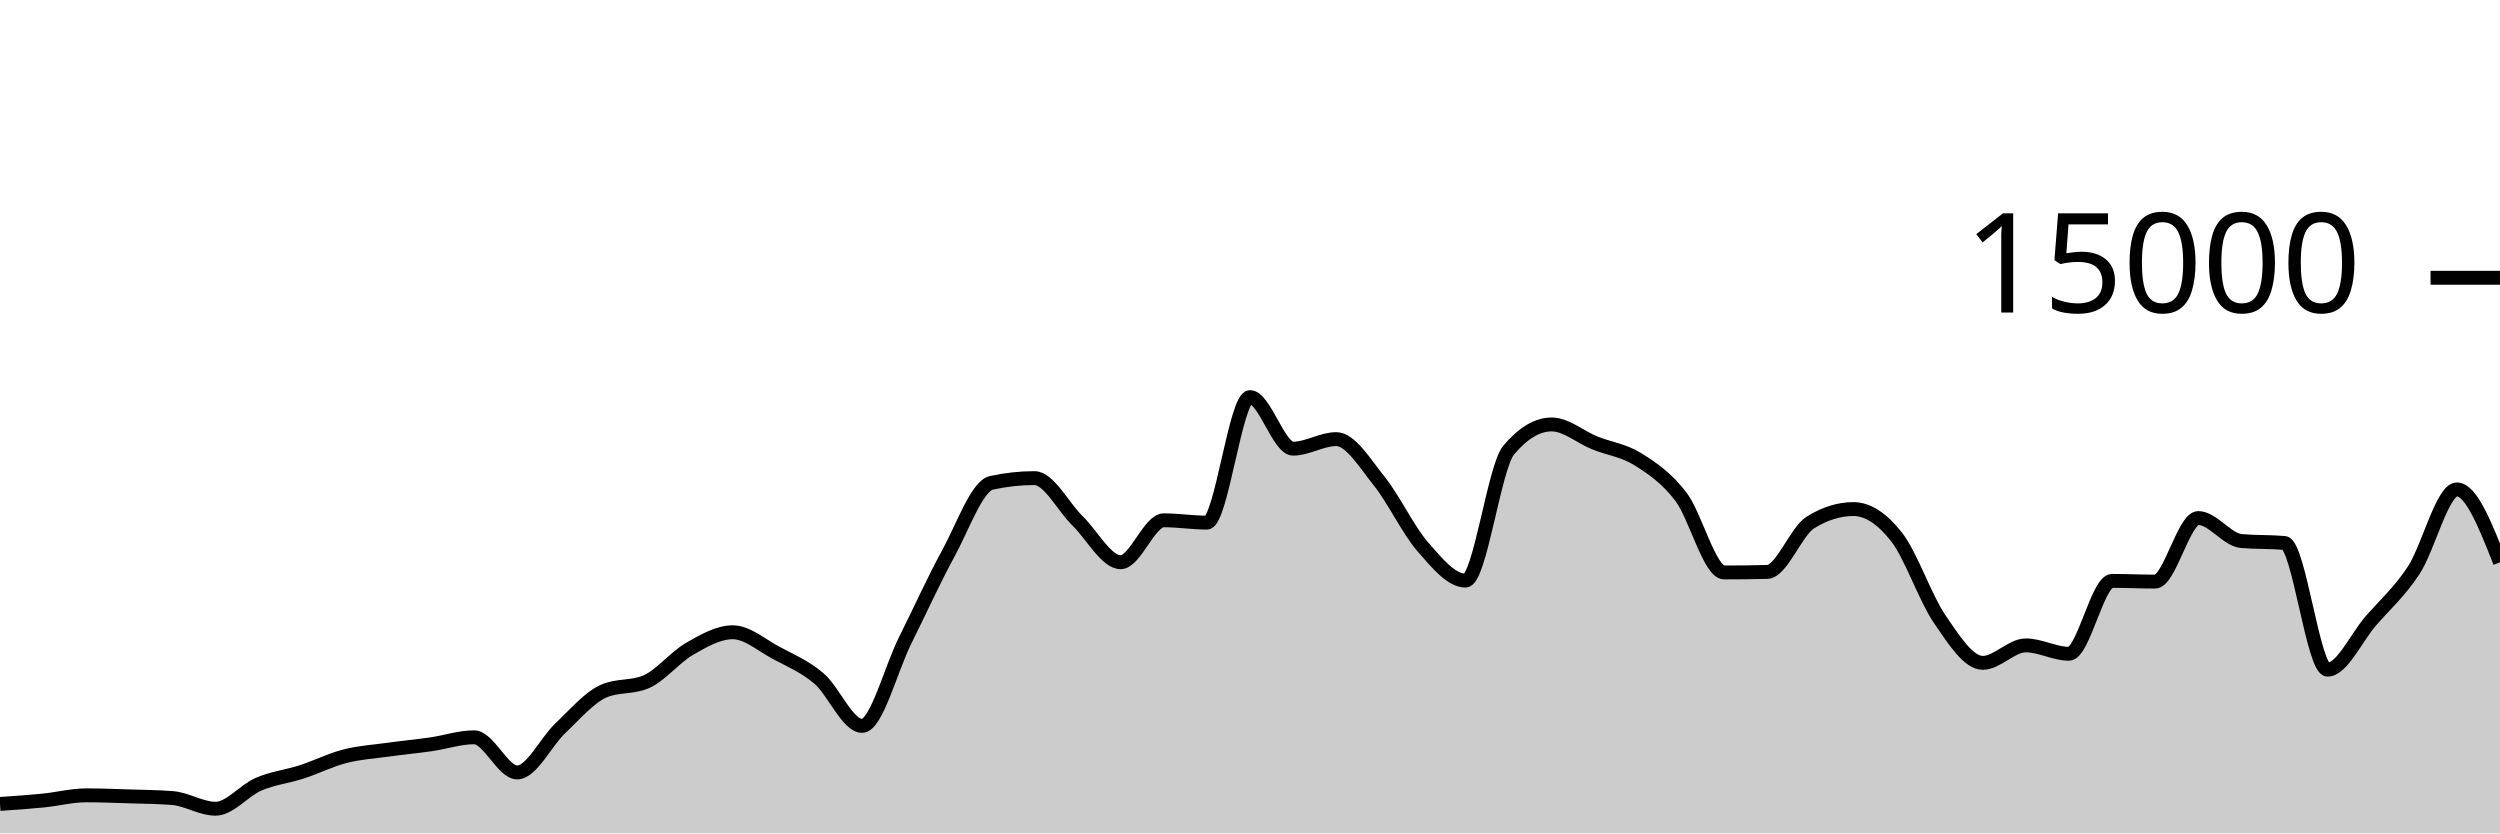
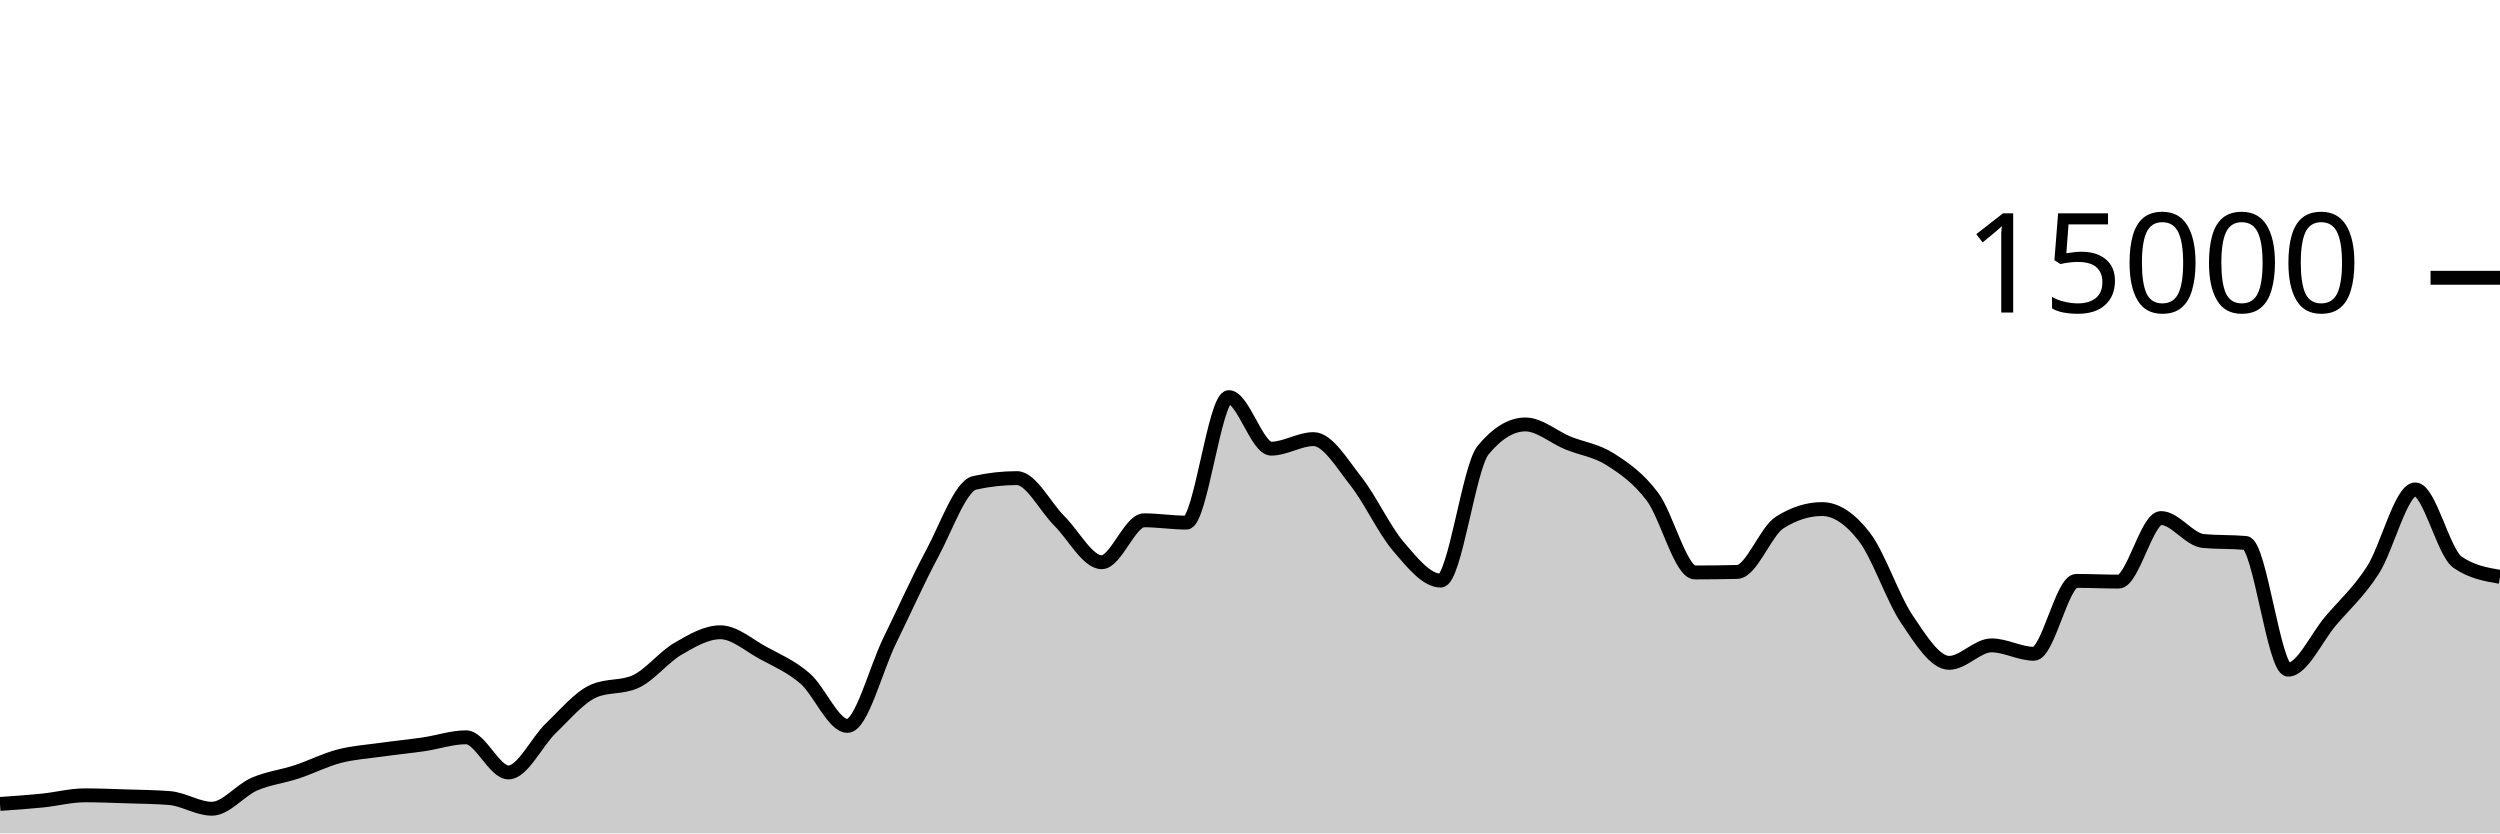
<svg xmlns="http://www.w3.org/2000/svg" viewBox="0 0 180 60">
  <g transform="translate(0,20)">
-     <path class="area" fill="rgba(0, 0, 0, 0.2)" d="M0,37.883C1.034,37.813,2.069,37.743,3.103,37.64C4.138,37.537,5.172,37.264,6.207,37.264C7.241,37.264,8.276,37.306,9.31,37.339C10.345,37.371,11.379,37.379,12.414,37.459C13.448,37.539,14.483,38.229,15.517,38.229C16.552,38.229,17.586,36.904,18.621,36.461C19.655,36.019,20.69,35.911,21.724,35.576C22.759,35.241,23.793,34.717,24.828,34.451C25.862,34.184,26.897,34.122,27.931,33.979C28.966,33.835,30,33.738,31.034,33.589C32.069,33.44,33.103,33.085,34.138,33.085C35.172,33.085,36.207,35.616,37.241,35.616C38.276,35.616,39.31,33.407,40.345,32.432C41.379,31.457,42.414,30.23,43.448,29.768C44.483,29.306,45.517,29.537,46.552,29.075C47.586,28.612,48.621,27.304,49.655,26.712C50.69,26.12,51.724,25.523,52.759,25.523C53.793,25.523,54.828,26.44,55.862,26.995C56.897,27.549,57.931,27.972,58.966,28.851C60,29.729,61.034,32.264,62.069,32.264C63.103,32.264,64.138,28.175,65.172,26.107C66.207,24.038,67.241,21.744,68.276,19.853C69.31,17.963,70.345,14.993,71.379,14.765C72.414,14.538,73.448,14.424,74.483,14.424C75.517,14.424,76.552,16.495,77.586,17.504C78.621,18.513,79.655,20.48,80.69,20.48C81.724,20.48,82.759,17.461,83.793,17.461C84.828,17.461,85.862,17.629,86.897,17.629C87.931,17.629,88.966,8.592,90,8.592C91.034,8.592,92.069,12.304,93.103,12.304C94.138,12.304,95.172,11.616,96.207,11.616C97.241,11.616,98.276,13.361,99.31,14.648C100.345,15.935,101.379,18.144,102.414,19.336C103.448,20.528,104.483,21.803,105.517,21.803C106.552,21.803,107.586,13.649,108.621,12.413C109.655,11.178,110.69,10.56,111.724,10.56C112.759,10.56,113.793,11.473,114.828,11.891C115.862,12.308,116.897,12.42,117.931,13.067C118.966,13.714,120,14.415,121.034,15.773C122.069,17.132,123.103,21.216,124.138,21.216C125.172,21.216,126.207,21.204,127.241,21.179C128.276,21.154,129.31,18.267,130.345,17.621C131.379,16.976,132.414,16.653,133.448,16.653C134.483,16.653,135.517,17.339,136.552,18.659C137.586,19.979,138.621,23.062,139.655,24.573C140.69,26.084,141.724,27.725,142.759,27.725C143.793,27.725,144.828,26.467,145.862,26.467C146.897,26.467,147.931,27.072,148.966,27.072C150,27.072,151.034,21.824,152.069,21.824C153.103,21.824,154.138,21.875,155.172,21.875C156.207,21.875,157.241,17.299,158.276,17.299C159.31,17.299,160.345,18.862,161.379,18.955C162.414,19.047,163.448,19.001,164.483,19.093C165.517,19.186,166.552,28.216,167.586,28.216C168.621,28.216,169.655,25.909,170.69,24.715C171.724,23.52,172.759,22.63,173.793,21.051C174.828,19.471,175.862,15.237,176.897,15.237C177.931,15.237,178.966,17.861,180,20.485L180,40C178.966,40,177.931,40,176.897,40C175.862,40,174.828,40,173.793,40C172.759,40,171.724,40,170.69,40C169.655,40,168.621,40,167.586,40C166.552,40,165.517,40,164.483,40C163.448,40,162.414,40,161.379,40C160.345,40,159.31,40,158.276,40C157.241,40,156.207,40,155.172,40C154.138,40,153.103,40,152.069,40C151.034,40,150,40,148.966,40C147.931,40,146.897,40,145.862,40C144.828,40,143.793,40,142.759,40C141.724,40,140.69,40,139.655,40C138.621,40,137.586,40,136.552,40C135.517,40,134.483,40,133.448,40C132.414,40,131.379,40,130.345,40C129.31,40,128.276,40,127.241,40C126.207,40,125.172,40,124.138,40C123.103,40,122.069,40,121.034,40C120,40,118.966,40,117.931,40C116.897,40,115.862,40,114.828,40C113.793,40,112.759,40,111.724,40C110.69,40,109.655,40,108.621,40C107.586,40,106.552,40,105.517,40C104.483,40,103.448,40,102.414,40C101.379,40,100.345,40,99.31,40C98.276,40,97.241,40,96.207,40C95.172,40,94.138,40,93.103,40C92.069,40,91.034,40,90,40C88.966,40,87.931,40,86.897,40C85.862,40,84.828,40,83.793,40C82.759,40,81.724,40,80.69,40C79.655,40,78.621,40,77.586,40C76.552,40,75.517,40,74.483,40C73.448,40,72.414,40,71.379,40C70.345,40,69.31,40,68.276,40C67.241,40,66.207,40,65.172,40C64.138,40,63.103,40,62.069,40C61.034,40,60,40,58.966,40C57.931,40,56.897,40,55.862,40C54.828,40,53.793,40,52.759,40C51.724,40,50.69,40,49.655,40C48.621,40,47.586,40,46.552,40C45.517,40,44.483,40,43.448,40C42.414,40,41.379,40,40.345,40C39.31,40,38.276,40,37.241,40C36.207,40,35.172,40,34.138,40C33.103,40,32.069,40,31.034,40C30,40,28.966,40,27.931,40C26.897,40,25.862,40,24.828,40C23.793,40,22.759,40,21.724,40C20.69,40,19.655,40,18.621,40C17.586,40,16.552,40,15.517,40C14.483,40,13.448,40,12.414,40C11.379,40,10.345,40,9.31,40C8.276,40,7.241,40,6.207,40C5.172,40,4.138,40,3.103,40C2.069,40,1.034,40,0,40Z" />
-     <path class="line" stroke="black" fill="none" d="M0,37.883C1.034,37.813,2.069,37.743,3.103,37.64C4.138,37.537,5.172,37.264,6.207,37.264C7.241,37.264,8.276,37.306,9.31,37.339C10.345,37.371,11.379,37.379,12.414,37.459C13.448,37.539,14.483,38.229,15.517,38.229C16.552,38.229,17.586,36.904,18.621,36.461C19.655,36.019,20.69,35.911,21.724,35.576C22.759,35.241,23.793,34.717,24.828,34.451C25.862,34.184,26.897,34.122,27.931,33.979C28.966,33.835,30,33.738,31.034,33.589C32.069,33.44,33.103,33.085,34.138,33.085C35.172,33.085,36.207,35.616,37.241,35.616C38.276,35.616,39.31,33.407,40.345,32.432C41.379,31.457,42.414,30.23,43.448,29.768C44.483,29.306,45.517,29.537,46.552,29.075C47.586,28.612,48.621,27.304,49.655,26.712C50.69,26.12,51.724,25.523,52.759,25.523C53.793,25.523,54.828,26.44,55.862,26.995C56.897,27.549,57.931,27.972,58.966,28.851C60,29.729,61.034,32.264,62.069,32.264C63.103,32.264,64.138,28.175,65.172,26.107C66.207,24.038,67.241,21.744,68.276,19.853C69.31,17.963,70.345,14.993,71.379,14.765C72.414,14.538,73.448,14.424,74.483,14.424C75.517,14.424,76.552,16.495,77.586,17.504C78.621,18.513,79.655,20.48,80.69,20.48C81.724,20.48,82.759,17.461,83.793,17.461C84.828,17.461,85.862,17.629,86.897,17.629C87.931,17.629,88.966,8.592,90,8.592C91.034,8.592,92.069,12.304,93.103,12.304C94.138,12.304,95.172,11.616,96.207,11.616C97.241,11.616,98.276,13.361,99.31,14.648C100.345,15.935,101.379,18.144,102.414,19.336C103.448,20.528,104.483,21.803,105.517,21.803C106.552,21.803,107.586,13.649,108.621,12.413C109.655,11.178,110.69,10.56,111.724,10.56C112.759,10.56,113.793,11.473,114.828,11.891C115.862,12.308,116.897,12.42,117.931,13.067C118.966,13.714,120,14.415,121.034,15.773C122.069,17.132,123.103,21.216,124.138,21.216C125.172,21.216,126.207,21.204,127.241,21.179C128.276,21.154,129.31,18.267,130.345,17.621C131.379,16.976,132.414,16.653,133.448,16.653C134.483,16.653,135.517,17.339,136.552,18.659C137.586,19.979,138.621,23.062,139.655,24.573C140.69,26.084,141.724,27.725,142.759,27.725C143.793,27.725,144.828,26.467,145.862,26.467C146.897,26.467,147.931,27.072,148.966,27.072C150,27.072,151.034,21.824,152.069,21.824C153.103,21.824,154.138,21.875,155.172,21.875C156.207,21.875,157.241,17.299,158.276,17.299C159.31,17.299,160.345,18.862,161.379,18.955C162.414,19.047,163.448,19.001,164.483,19.093C165.517,19.186,166.552,28.216,167.586,28.216C168.621,28.216,169.655,25.909,170.69,24.715C171.724,23.52,172.759,22.63,173.793,21.051C174.828,19.471,175.862,15.237,176.897,15.237C177.931,15.237,178.966,17.861,180,20.485" />
+     <path class="area" fill="rgba(0, 0, 0, 0.2)" d="M0,37.883C1.017,37.813,2.034,37.743,3.051,37.64C4.068,37.537,5.085,37.264,6.102,37.264C7.119,37.264,8.136,37.306,9.153,37.339C10.169,37.371,11.186,37.379,12.203,37.459C13.22,37.539,14.237,38.229,15.254,38.229C16.271,38.229,17.288,36.904,18.305,36.461C19.322,36.019,20.339,35.911,21.356,35.576C22.373,35.241,23.39,34.717,24.407,34.451C25.424,34.184,26.441,34.122,27.458,33.979C28.475,33.835,29.492,33.738,30.508,33.589C31.525,33.44,32.542,33.085,33.559,33.085C34.576,33.085,35.593,35.616,36.61,35.616C37.627,35.616,38.644,33.407,39.661,32.432C40.678,31.457,41.695,30.23,42.712,29.768C43.729,29.306,44.746,29.537,45.763,29.075C46.78,28.612,47.797,27.304,48.814,26.712C49.831,26.12,50.847,25.523,51.864,25.523C52.881,25.523,53.898,26.44,54.915,26.995C55.932,27.549,56.949,27.972,57.966,28.851C58.983,29.729,60,32.264,61.017,32.264C62.034,32.264,63.051,28.175,64.068,26.107C65.085,24.038,66.102,21.744,67.119,19.853C68.136,17.963,69.153,14.993,70.169,14.765C71.186,14.538,72.203,14.424,73.22,14.424C74.237,14.424,75.254,16.495,76.271,17.504C77.288,18.513,78.305,20.48,79.322,20.48C80.339,20.48,81.356,17.461,82.373,17.461C83.39,17.461,84.407,17.629,85.424,17.629C86.441,17.629,87.458,8.592,88.475,8.592C89.492,8.592,90.508,12.304,91.525,12.304C92.542,12.304,93.559,11.616,94.576,11.616C95.593,11.616,96.61,13.361,97.627,14.648C98.644,15.935,99.661,18.144,100.678,19.336C101.695,20.528,102.712,21.803,103.729,21.803C104.746,21.803,105.763,13.649,106.78,12.413C107.797,11.178,108.814,10.56,109.831,10.56C110.847,10.56,111.864,11.473,112.881,11.891C113.898,12.308,114.915,12.42,115.932,13.067C116.949,13.714,117.966,14.415,118.983,15.773C120,17.132,121.017,21.216,122.034,21.216C123.051,21.216,124.068,21.204,125.085,21.179C126.102,21.154,127.119,18.267,128.136,17.621C129.153,16.976,130.169,16.653,131.186,16.653C132.203,16.653,133.22,17.339,134.237,18.659C135.254,19.979,136.271,23.062,137.288,24.573C138.305,26.084,139.322,27.725,140.339,27.725C141.356,27.725,142.373,26.467,143.39,26.467C144.407,26.467,145.424,27.072,146.441,27.072C147.458,27.072,148.475,21.824,149.492,21.824C150.508,21.824,151.525,21.875,152.542,21.875C153.559,21.875,154.576,17.299,155.593,17.299C156.61,17.299,157.627,18.862,158.644,18.955C159.661,19.047,160.678,19.001,161.695,19.093C162.712,19.186,163.729,28.216,164.746,28.216C165.763,28.216,166.78,25.909,167.797,24.715C168.814,23.52,169.831,22.63,170.847,21.051C171.864,19.471,172.881,15.237,173.898,15.237C174.915,15.237,175.932,19.787,176.949,20.485C177.966,21.184,178.983,21.359,180,21.533L180,40C178.983,40,177.966,40,176.949,40C175.932,40,174.915,40,173.898,40C172.881,40,171.864,40,170.847,40C169.831,40,168.814,40,167.797,40C166.78,40,165.763,40,164.746,40C163.729,40,162.712,40,161.695,40C160.678,40,159.661,40,158.644,40C157.627,40,156.61,40,155.593,40C154.576,40,153.559,40,152.542,40C151.525,40,150.508,40,149.492,40C148.475,40,147.458,40,146.441,40C145.424,40,144.407,40,143.39,40C142.373,40,141.356,40,140.339,40C139.322,40,138.305,40,137.288,40C136.271,40,135.254,40,134.237,40C133.22,40,132.203,40,131.186,40C130.169,40,129.153,40,128.136,40C127.119,40,126.102,40,125.085,40C124.068,40,123.051,40,122.034,40C121.017,40,120,40,118.983,40C117.966,40,116.949,40,115.932,40C114.915,40,113.898,40,112.881,40C111.864,40,110.847,40,109.831,40C108.814,40,107.797,40,106.78,40C105.763,40,104.746,40,103.729,40C102.712,40,101.695,40,100.678,40C99.661,40,98.644,40,97.627,40C96.61,40,95.593,40,94.576,40C93.559,40,92.542,40,91.525,40C90.508,40,89.492,40,88.475,40C87.458,40,86.441,40,85.424,40C84.407,40,83.39,40,82.373,40C81.356,40,80.339,40,79.322,40C78.305,40,77.288,40,76.271,40C75.254,40,74.237,40,73.22,40C72.203,40,71.186,40,70.169,40C69.153,40,68.136,40,67.119,40C66.102,40,65.085,40,64.068,40C63.051,40,62.034,40,61.017,40C60,40,58.983,40,57.966,40C56.949,40,55.932,40,54.915,40C53.898,40,52.881,40,51.864,40C50.847,40,49.831,40,48.814,40C47.797,40,46.78,40,45.763,40C44.746,40,43.729,40,42.712,40C41.695,40,40.678,40,39.661,40C38.644,40,37.627,40,36.61,40C35.593,40,34.576,40,33.559,40C32.542,40,31.525,40,30.508,40C29.492,40,28.475,40,27.458,40C26.441,40,25.424,40,24.407,40C23.39,40,22.373,40,21.356,40C20.339,40,19.322,40,18.305,40C17.288,40,16.271,40,15.254,40C14.237,40,13.22,40,12.203,40C11.186,40,10.169,40,9.153,40C8.136,40,7.119,40,6.102,40C5.085,40,4.068,40,3.051,40C2.034,40,1.017,40,0,40Z" />
+     <path class="line" stroke="black" fill="none" d="M0,37.883C1.017,37.813,2.034,37.743,3.051,37.64C4.068,37.537,5.085,37.264,6.102,37.264C7.119,37.264,8.136,37.306,9.153,37.339C10.169,37.371,11.186,37.379,12.203,37.459C13.22,37.539,14.237,38.229,15.254,38.229C16.271,38.229,17.288,36.904,18.305,36.461C19.322,36.019,20.339,35.911,21.356,35.576C22.373,35.241,23.39,34.717,24.407,34.451C25.424,34.184,26.441,34.122,27.458,33.979C28.475,33.835,29.492,33.738,30.508,33.589C31.525,33.44,32.542,33.085,33.559,33.085C34.576,33.085,35.593,35.616,36.61,35.616C37.627,35.616,38.644,33.407,39.661,32.432C40.678,31.457,41.695,30.23,42.712,29.768C43.729,29.306,44.746,29.537,45.763,29.075C46.78,28.612,47.797,27.304,48.814,26.712C49.831,26.12,50.847,25.523,51.864,25.523C52.881,25.523,53.898,26.44,54.915,26.995C55.932,27.549,56.949,27.972,57.966,28.851C58.983,29.729,60,32.264,61.017,32.264C62.034,32.264,63.051,28.175,64.068,26.107C65.085,24.038,66.102,21.744,67.119,19.853C68.136,17.963,69.153,14.993,70.169,14.765C71.186,14.538,72.203,14.424,73.22,14.424C74.237,14.424,75.254,16.495,76.271,17.504C77.288,18.513,78.305,20.48,79.322,20.48C80.339,20.48,81.356,17.461,82.373,17.461C83.39,17.461,84.407,17.629,85.424,17.629C86.441,17.629,87.458,8.592,88.475,8.592C89.492,8.592,90.508,12.304,91.525,12.304C92.542,12.304,93.559,11.616,94.576,11.616C95.593,11.616,96.61,13.361,97.627,14.648C98.644,15.935,99.661,18.144,100.678,19.336C101.695,20.528,102.712,21.803,103.729,21.803C104.746,21.803,105.763,13.649,106.78,12.413C107.797,11.178,108.814,10.56,109.831,10.56C110.847,10.56,111.864,11.473,112.881,11.891C113.898,12.308,114.915,12.42,115.932,13.067C116.949,13.714,117.966,14.415,118.983,15.773C120,17.132,121.017,21.216,122.034,21.216C123.051,21.216,124.068,21.204,125.085,21.179C126.102,21.154,127.119,18.267,128.136,17.621C129.153,16.976,130.169,16.653,131.186,16.653C132.203,16.653,133.22,17.339,134.237,18.659C135.254,19.979,136.271,23.062,137.288,24.573C138.305,26.084,139.322,27.725,140.339,27.725C141.356,27.725,142.373,26.467,143.39,26.467C144.407,26.467,145.424,27.072,146.441,27.072C147.458,27.072,148.475,21.824,149.492,21.824C150.508,21.824,151.525,21.875,152.542,21.875C153.559,21.875,154.576,17.299,155.593,17.299C156.61,17.299,157.627,18.862,158.644,18.955C159.661,19.047,160.678,19.001,161.695,19.093C162.712,19.186,163.729,28.216,164.746,28.216C165.763,28.216,166.78,25.909,167.797,24.715C168.814,23.52,169.831,22.63,170.847,21.051C171.864,19.471,172.881,15.237,173.898,15.237C174.915,15.237,175.932,19.787,176.949,20.485C177.966,21.184,178.983,21.359,180,21.533" />
    <path class="axis-ceiling" stroke-width="1" stroke="black" fill="none" d="M175,0L180,0" />
    <text class="axis-ceiling-label" font-family="sans-serif" text-anchor="end" font-size="10px" x="170" y="2.5">15000</text>
  </g>
</svg>
